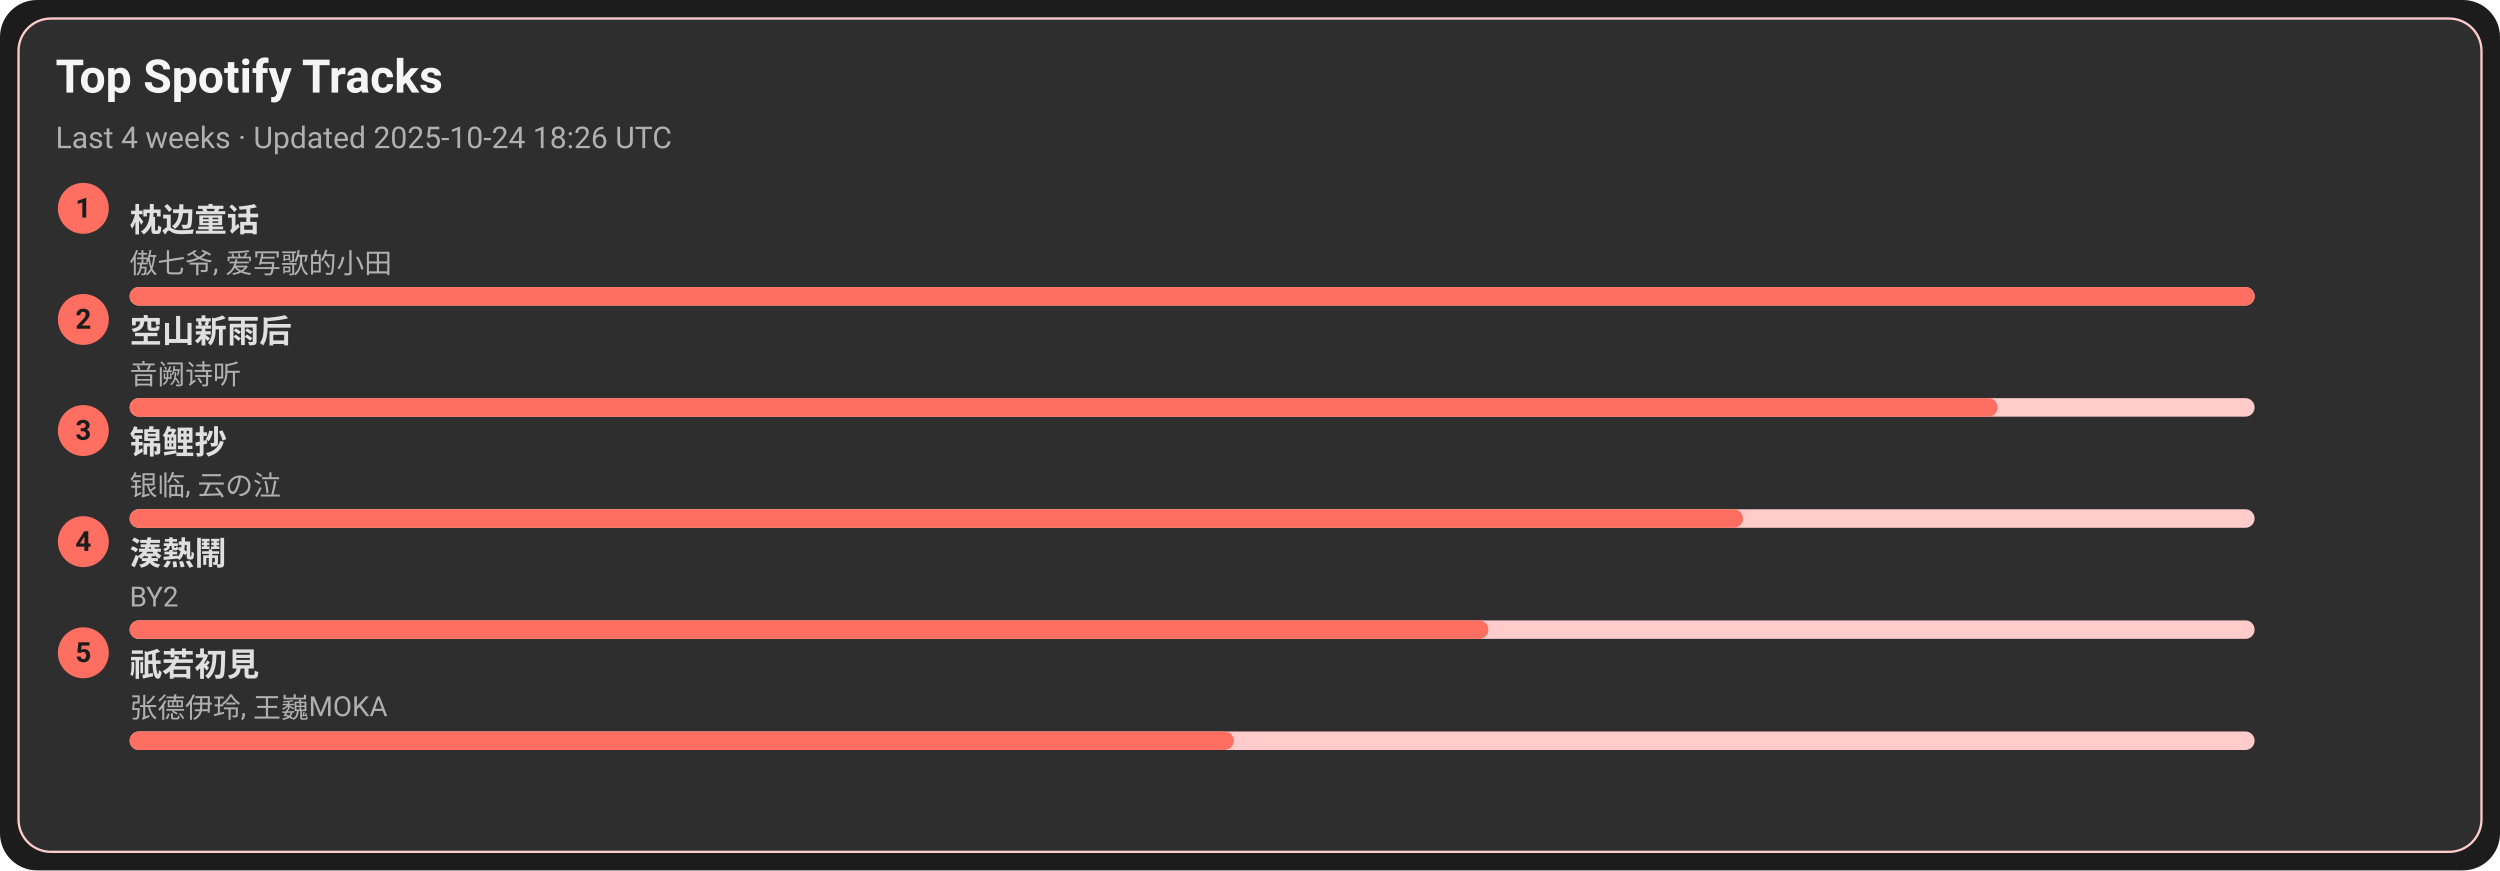
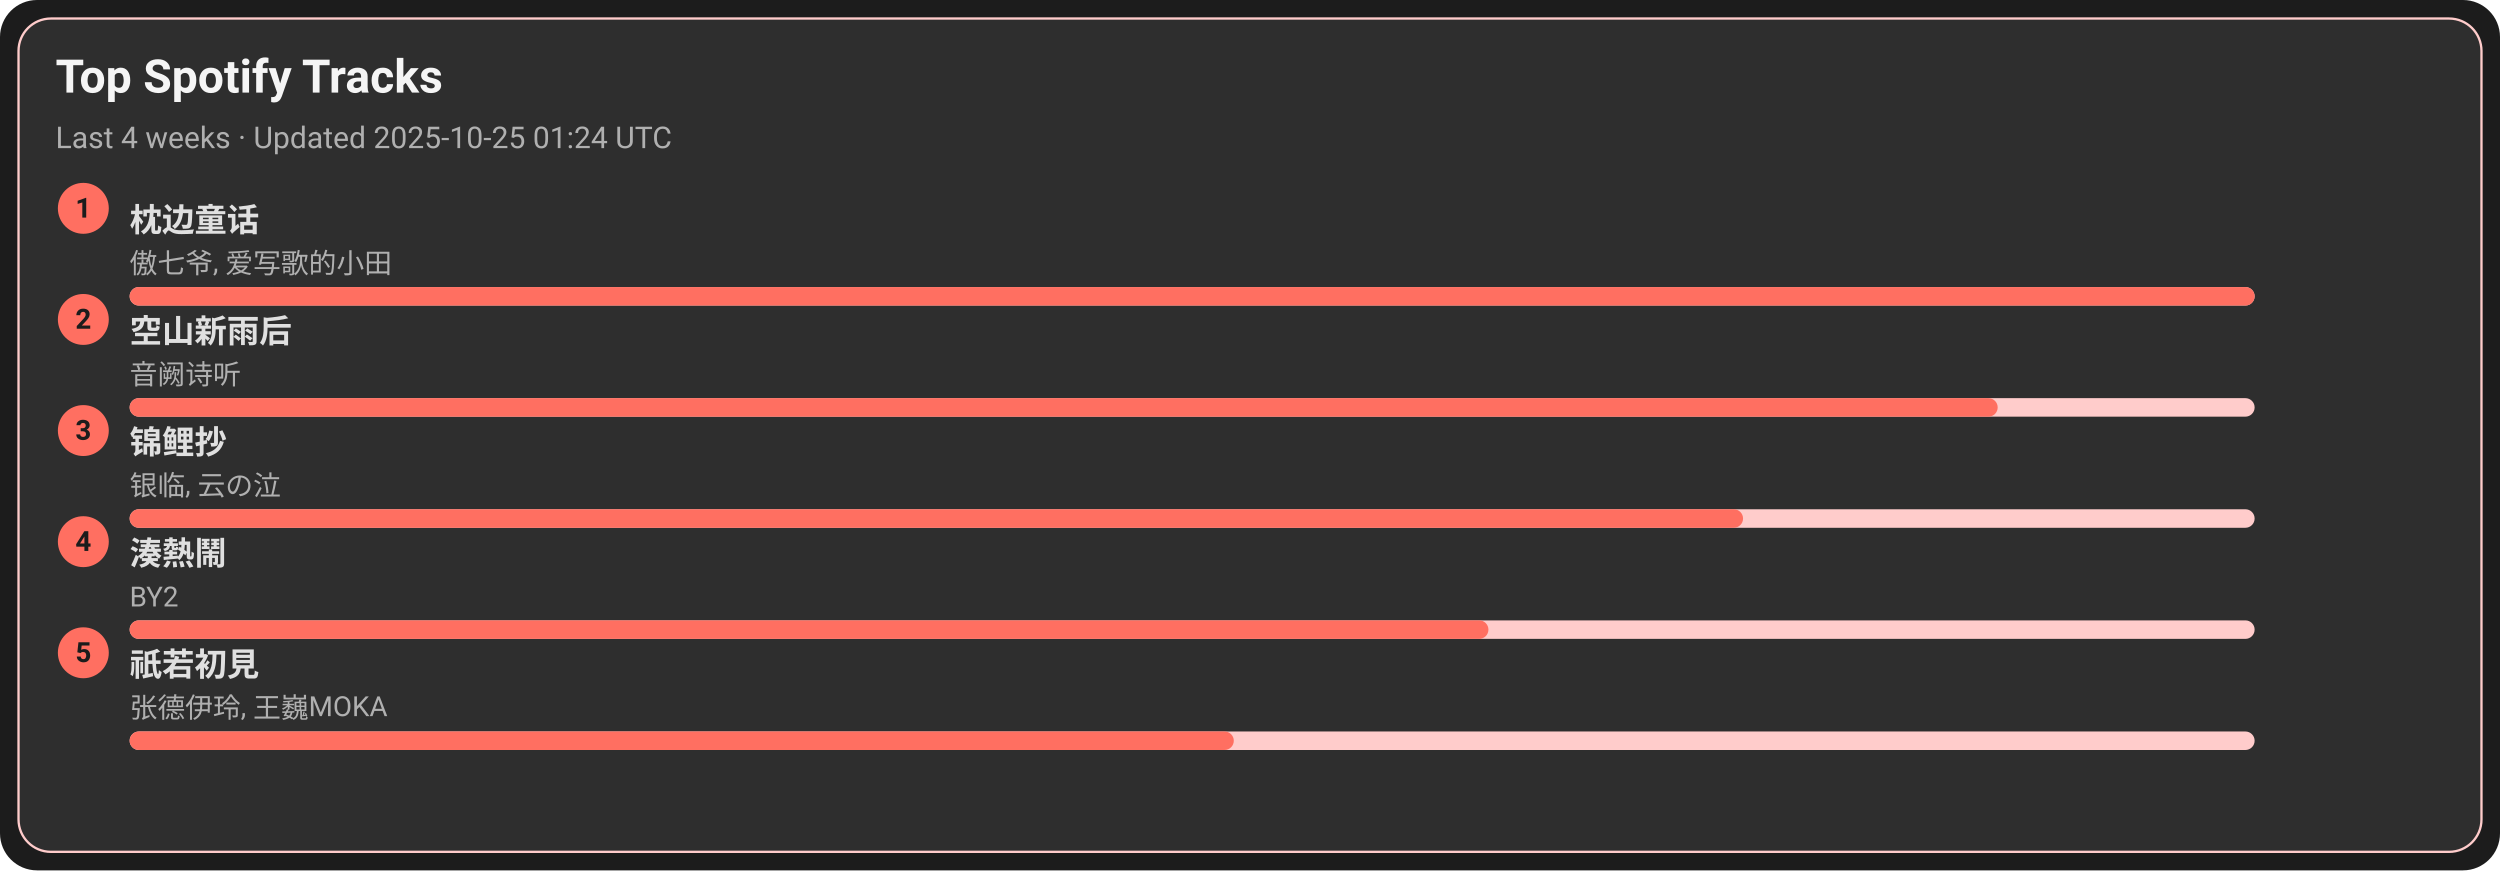
<svg xmlns="http://www.w3.org/2000/svg" width="1080" height="376" viewBox="0 0 1080 376">
  <style>text{font-family:-apple-system,BlinkMacSystemFont,Segoe UI,Roboto,Ubuntu,Helvetica Neue,Arial,Noto Sans,sans-serif}</style>
  <rect width="1080" height="376" rx="16" fill="#1c1c1c" />
  <rect x="8" y="8" width="1064" height="360" rx="14" fill="#2e2e2e" stroke="#ffcccb" />
  <text x="24" y="40" font-size="20" fill="#f5f5f5" font-weight="600">Top Spotify Tracks</text>
-   <text x="24" y="64" font-size="13" fill="#b0b0b0">Last 4 weeks · Updated 2025-10-24 18:26 UTC</text>
+   <text x="24" y="64" font-size="13" fill="#b0b0b0">Last 4 weeks · Updated 2025-10-25 01:24 UTC</text>
  <circle cx="36" cy="90" r="11" fill="#ff6f61" />
  <text x="36" y="94" text-anchor="middle" font-size="12" fill="#1c1c1c" font-weight="700">1</text>
  <a href="https://open.spotify.com/track/3I8tlHNA9NM8dL0B23xGIY" target="_blank" rel="noopener noreferrer">
    <text x="56" y="100" font-size="14" fill="#e0e0e0" font-weight="600">枕边童话</text>
  </a>
  <text x="56" y="118" font-size="12" fill="#b0b0b0">傲七爷, 爱写歌的小田</text>
  <rect x="56" y="124" width="918" height="8" rx="4" fill="#ffcccb" />
  <rect x="56" y="124" width="918" height="8" rx="4" fill="#ff6f61" />
  <circle cx="36" cy="138" r="11" fill="#ff6f61" />
  <text x="36" y="142" text-anchor="middle" font-size="12" fill="#1c1c1c" font-weight="700">2</text>
  <a href="https://open.spotify.com/track/7c1D58U8AIVOGlYzh5U6sk" target="_blank" rel="noopener noreferrer">
    <text x="56" y="148" font-size="14" fill="#e0e0e0" font-weight="600">空山新雨后</text>
  </a>
  <text x="56" y="166" font-size="12" fill="#b0b0b0">音阙诗听</text>
  <rect x="56" y="172" width="918" height="8" rx="4" fill="#ffcccb" />
  <rect x="56" y="172" width="807" height="8" rx="4" fill="#ff6f61" />
  <circle cx="36" cy="186" r="11" fill="#ff6f61" />
  <text x="36" y="190" text-anchor="middle" font-size="12" fill="#1c1c1c" font-weight="700">3</text>
  <a href="https://open.spotify.com/track/1KBIv1xAf0VhKsHrZaTVKu" target="_blank" rel="noopener noreferrer">
    <text x="56" y="196" font-size="14" fill="#e0e0e0" font-weight="600">锦鲤抄</text>
  </a>
  <text x="56" y="214" font-size="12" fill="#b0b0b0">银临, 云の泣</text>
  <rect x="56" y="220" width="918" height="8" rx="4" fill="#ffcccb" />
  <rect x="56" y="220" width="697" height="8" rx="4" fill="#ff6f61" />
  <circle cx="36" cy="234" r="11" fill="#ff6f61" />
  <text x="36" y="238" text-anchor="middle" font-size="12" fill="#1c1c1c" font-weight="700">4</text>
  <a href="https://open.spotify.com/track/2Qhxww2DKuv7gfvZkkR0wa" target="_blank" rel="noopener noreferrer">
    <text x="56" y="244" font-size="14" fill="#e0e0e0" font-weight="600">湊熱鬧</text>
  </a>
  <text x="56" y="262" font-size="12" fill="#b0b0b0">BY2</text>
  <rect x="56" y="268" width="918" height="8" rx="4" fill="#ffcccb" />
  <rect x="56" y="268" width="587" height="8" rx="4" fill="#ff6f61" />
  <circle cx="36" cy="282" r="11" fill="#ff6f61" />
  <text x="36" y="286" text-anchor="middle" font-size="12" fill="#1c1c1c" font-weight="700">5</text>
  <a href="https://open.spotify.com/track/5X4U0jJr9H4oOoXTpiVkyA" target="_blank" rel="noopener noreferrer">
    <text x="56" y="292" font-size="14" fill="#e0e0e0" font-weight="600">祇若初見</text>
  </a>
  <text x="56" y="310" font-size="12" fill="#b0b0b0">张德伊玲, 王巍MOKA</text>
  <rect x="56" y="316" width="918" height="8" rx="4" fill="#ffcccb" />
  <rect x="56" y="316" width="477" height="8" rx="4" fill="#ff6f61" />
</svg>
